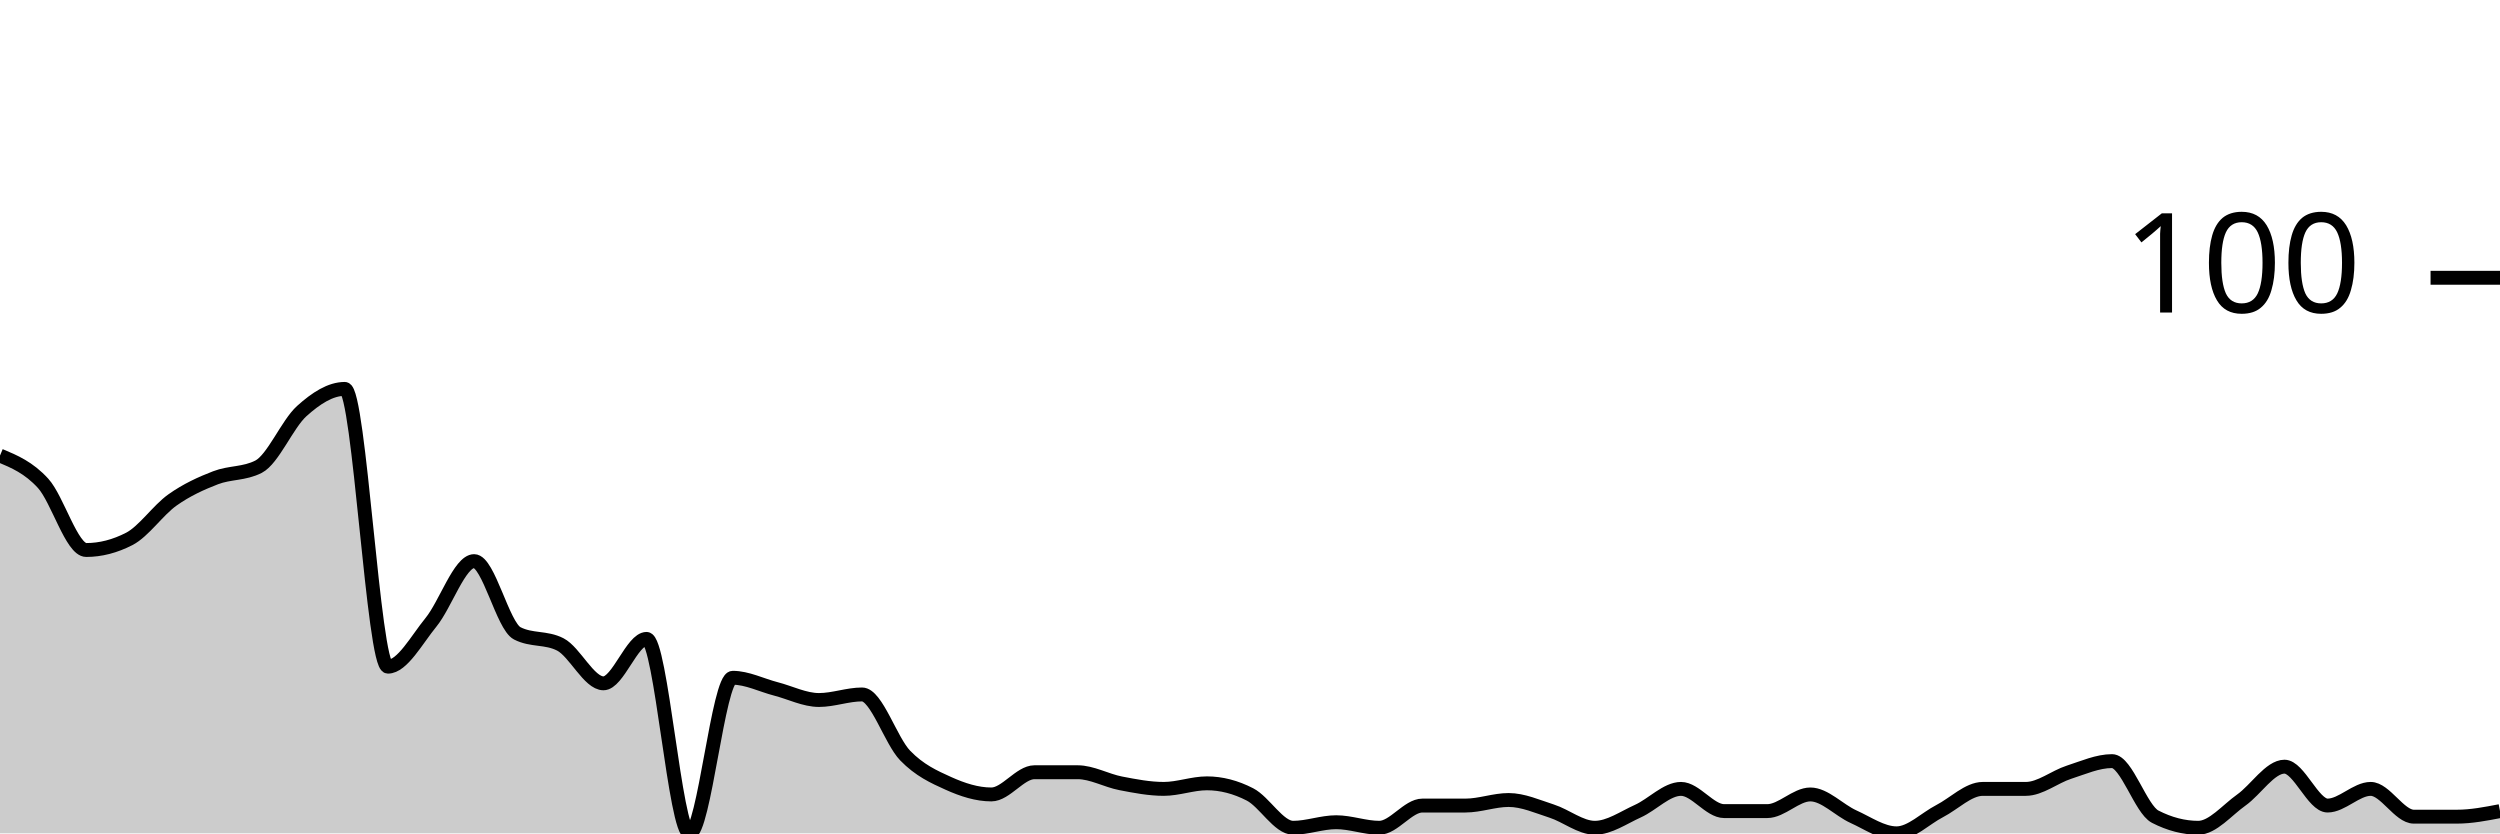
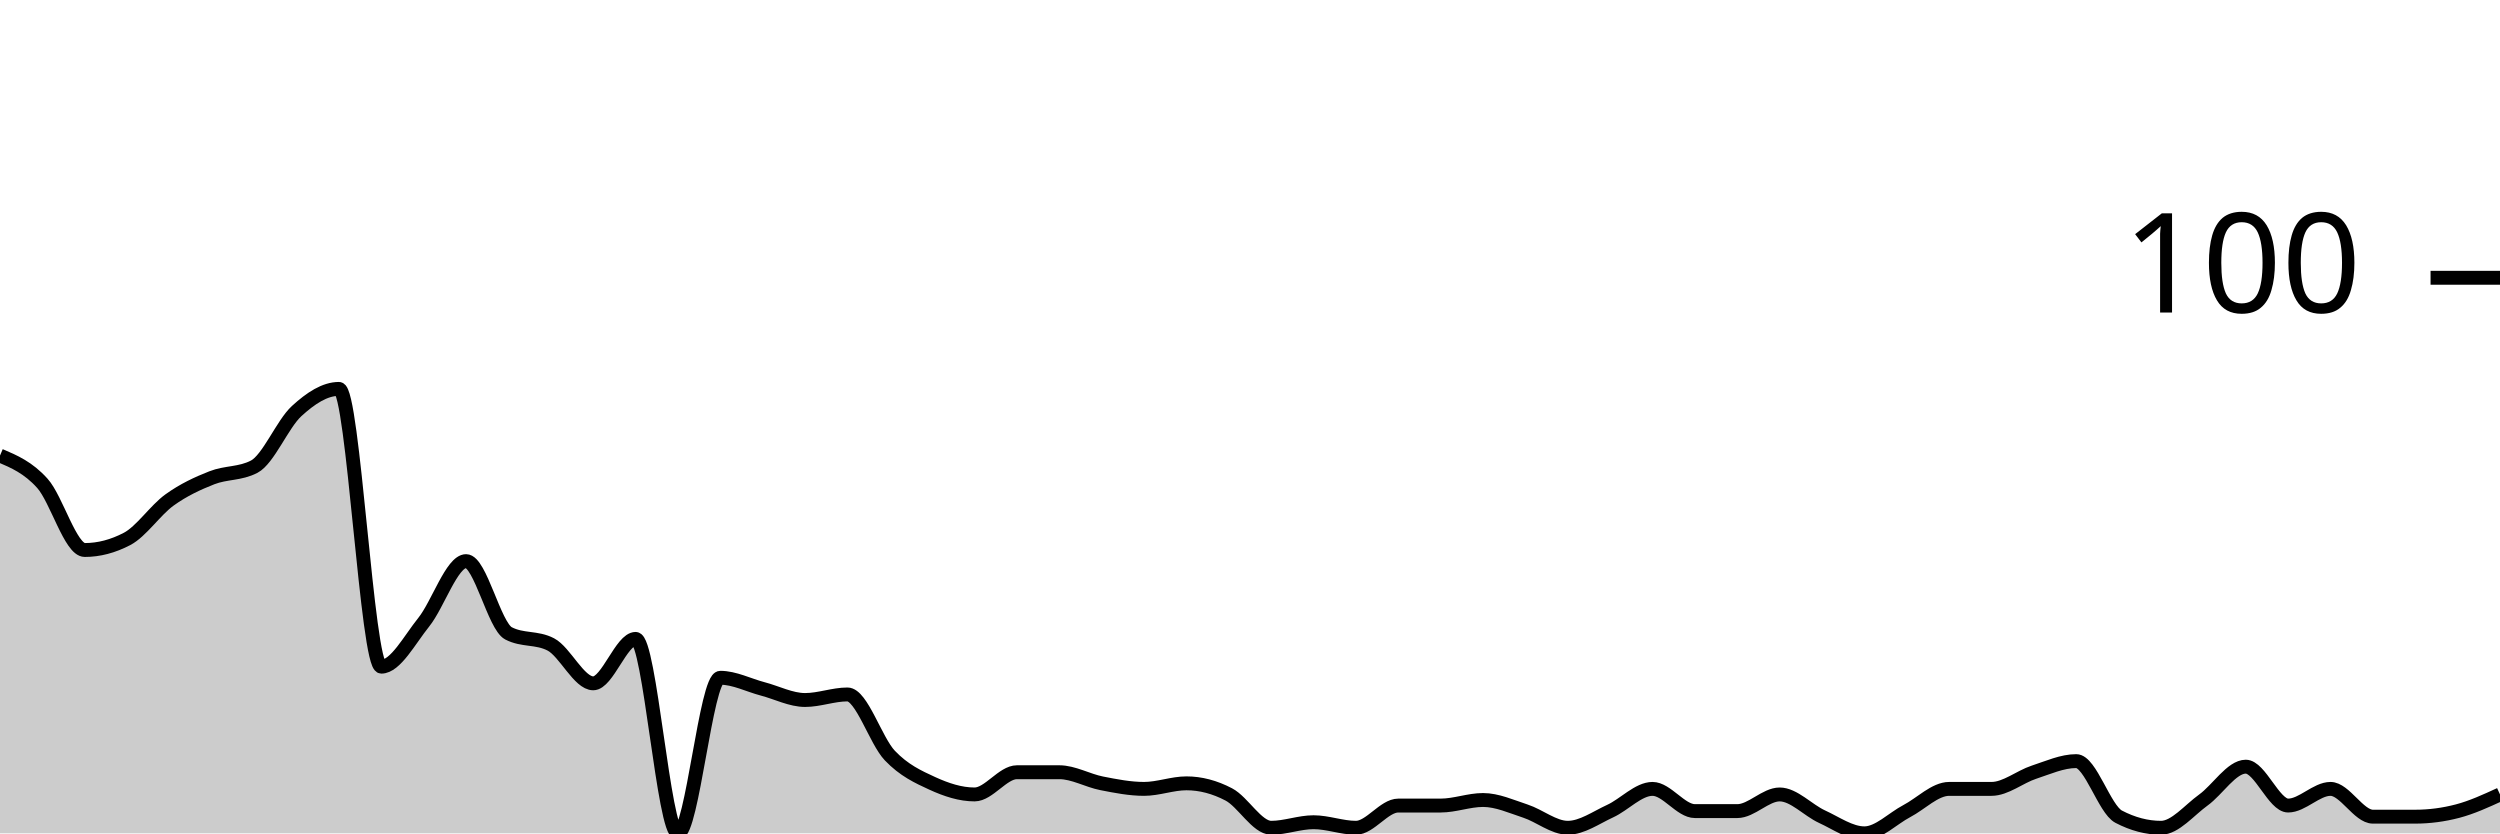
<svg xmlns="http://www.w3.org/2000/svg" viewBox="0 0 180 60">
  <g transform="translate(0,20)">
-     <path class="area" fill="rgba(0, 0, 0, 0.2)" d="M0,12.8C1.034,13.233,2.069,13.667,3.103,14.8C4.138,15.933,5.172,19.6,6.207,19.6C7.241,19.6,8.276,19.333,9.31,18.8C10.345,18.267,11.379,16.733,12.414,16C13.448,15.267,14.483,14.8,15.517,14.4C16.552,14,17.586,14.133,18.621,13.6C19.655,13.067,20.69,10.533,21.724,9.6C22.759,8.667,23.793,8,24.828,8C25.862,8,26.897,28,27.931,28C28.966,28,30,26.067,31.034,24.8C32.069,23.533,33.103,20.4,34.138,20.4C35.172,20.4,36.207,25.067,37.241,25.6C38.276,26.133,39.31,25.867,40.345,26.4C41.379,26.933,42.414,29.2,43.448,29.2C44.483,29.2,45.517,26,46.552,26C47.586,26,48.621,40,49.655,40C50.69,40,51.724,28.8,52.759,28.8C53.793,28.8,54.828,29.333,55.862,29.6C56.897,29.867,57.931,30.4,58.966,30.4C60,30.4,61.034,30,62.069,30C63.103,30,64.138,33.333,65.172,34.4C66.207,35.467,67.241,35.933,68.276,36.4C69.31,36.867,70.345,37.2,71.379,37.2C72.414,37.2,73.448,35.6,74.483,35.6C75.517,35.6,76.552,35.6,77.586,35.6C78.621,35.6,79.655,36.2,80.69,36.4C81.724,36.6,82.759,36.8,83.793,36.8C84.828,36.8,85.862,36.4,86.897,36.4C87.931,36.4,88.966,36.667,90,37.2C91.034,37.733,92.069,39.6,93.103,39.6C94.138,39.6,95.172,39.2,96.207,39.2C97.241,39.2,98.276,39.6,99.31,39.6C100.345,39.6,101.379,38,102.414,38C103.448,38,104.483,38,105.517,38C106.552,38,107.586,37.6,108.621,37.6C109.655,37.6,110.69,38.067,111.724,38.4C112.759,38.733,113.793,39.6,114.828,39.6C115.862,39.6,116.897,38.867,117.931,38.4C118.966,37.933,120,36.8,121.034,36.8C122.069,36.8,123.103,38.4,124.138,38.4C125.172,38.4,126.207,38.4,127.241,38.4C128.276,38.4,129.31,37.2,130.345,37.2C131.379,37.2,132.414,38.333,133.448,38.8C134.483,39.267,135.517,40,136.552,40C137.586,40,138.621,38.933,139.655,38.4C140.69,37.867,141.724,36.8,142.759,36.8C143.793,36.8,144.828,36.8,145.862,36.8C146.897,36.8,147.931,35.933,148.966,35.6C150,35.267,151.034,34.8,152.069,34.8C153.103,34.8,154.138,38.267,155.172,38.8C156.207,39.333,157.241,39.6,158.276,39.6C159.31,39.6,160.345,38.333,161.379,37.6C162.414,36.867,163.448,35.2,164.483,35.2C165.517,35.2,166.552,38,167.586,38C168.621,38,169.655,36.8,170.69,36.8C171.724,36.8,172.759,38.8,173.793,38.8C174.828,38.8,175.862,38.8,176.897,38.8C177.931,38.8,178.966,38.6,180,38.4L180,40C178.966,40,177.931,40,176.897,40C175.862,40,174.828,40,173.793,40C172.759,40,171.724,40,170.69,40C169.655,40,168.621,40,167.586,40C166.552,40,165.517,40,164.483,40C163.448,40,162.414,40,161.379,40C160.345,40,159.31,40,158.276,40C157.241,40,156.207,40,155.172,40C154.138,40,153.103,40,152.069,40C151.034,40,150,40,148.966,40C147.931,40,146.897,40,145.862,40C144.828,40,143.793,40,142.759,40C141.724,40,140.69,40,139.655,40C138.621,40,137.586,40,136.552,40C135.517,40,134.483,40,133.448,40C132.414,40,131.379,40,130.345,40C129.31,40,128.276,40,127.241,40C126.207,40,125.172,40,124.138,40C123.103,40,122.069,40,121.034,40C120,40,118.966,40,117.931,40C116.897,40,115.862,40,114.828,40C113.793,40,112.759,40,111.724,40C110.69,40,109.655,40,108.621,40C107.586,40,106.552,40,105.517,40C104.483,40,103.448,40,102.414,40C101.379,40,100.345,40,99.31,40C98.276,40,97.241,40,96.207,40C95.172,40,94.138,40,93.103,40C92.069,40,91.034,40,90,40C88.966,40,87.931,40,86.897,40C85.862,40,84.828,40,83.793,40C82.759,40,81.724,40,80.69,40C79.655,40,78.621,40,77.586,40C76.552,40,75.517,40,74.483,40C73.448,40,72.414,40,71.379,40C70.345,40,69.31,40,68.276,40C67.241,40,66.207,40,65.172,40C64.138,40,63.103,40,62.069,40C61.034,40,60,40,58.966,40C57.931,40,56.897,40,55.862,40C54.828,40,53.793,40,52.759,40C51.724,40,50.69,40,49.655,40C48.621,40,47.586,40,46.552,40C45.517,40,44.483,40,43.448,40C42.414,40,41.379,40,40.345,40C39.31,40,38.276,40,37.241,40C36.207,40,35.172,40,34.138,40C33.103,40,32.069,40,31.034,40C30,40,28.966,40,27.931,40C26.897,40,25.862,40,24.828,40C23.793,40,22.759,40,21.724,40C20.69,40,19.655,40,18.621,40C17.586,40,16.552,40,15.517,40C14.483,40,13.448,40,12.414,40C11.379,40,10.345,40,9.31,40C8.276,40,7.241,40,6.207,40C5.172,40,4.138,40,3.103,40C2.069,40,1.034,40,0,40Z" />
-     <path class="line" stroke="black" fill="none" d="M0,12.8C1.034,13.233,2.069,13.667,3.103,14.8C4.138,15.933,5.172,19.6,6.207,19.6C7.241,19.6,8.276,19.333,9.31,18.8C10.345,18.267,11.379,16.733,12.414,16C13.448,15.267,14.483,14.8,15.517,14.4C16.552,14,17.586,14.133,18.621,13.6C19.655,13.067,20.69,10.533,21.724,9.6C22.759,8.667,23.793,8,24.828,8C25.862,8,26.897,28,27.931,28C28.966,28,30,26.067,31.034,24.8C32.069,23.533,33.103,20.4,34.138,20.4C35.172,20.4,36.207,25.067,37.241,25.6C38.276,26.133,39.31,25.867,40.345,26.4C41.379,26.933,42.414,29.2,43.448,29.2C44.483,29.2,45.517,26,46.552,26C47.586,26,48.621,40,49.655,40C50.69,40,51.724,28.8,52.759,28.8C53.793,28.8,54.828,29.333,55.862,29.6C56.897,29.867,57.931,30.4,58.966,30.4C60,30.4,61.034,30,62.069,30C63.103,30,64.138,33.333,65.172,34.4C66.207,35.467,67.241,35.933,68.276,36.4C69.31,36.867,70.345,37.2,71.379,37.2C72.414,37.2,73.448,35.6,74.483,35.6C75.517,35.6,76.552,35.6,77.586,35.6C78.621,35.6,79.655,36.2,80.69,36.4C81.724,36.6,82.759,36.8,83.793,36.8C84.828,36.8,85.862,36.4,86.897,36.4C87.931,36.4,88.966,36.667,90,37.2C91.034,37.733,92.069,39.6,93.103,39.6C94.138,39.6,95.172,39.2,96.207,39.2C97.241,39.2,98.276,39.6,99.31,39.6C100.345,39.6,101.379,38,102.414,38C103.448,38,104.483,38,105.517,38C106.552,38,107.586,37.6,108.621,37.6C109.655,37.6,110.69,38.067,111.724,38.4C112.759,38.733,113.793,39.6,114.828,39.6C115.862,39.6,116.897,38.867,117.931,38.4C118.966,37.933,120,36.8,121.034,36.8C122.069,36.8,123.103,38.4,124.138,38.4C125.172,38.4,126.207,38.4,127.241,38.4C128.276,38.4,129.31,37.2,130.345,37.2C131.379,37.2,132.414,38.333,133.448,38.8C134.483,39.267,135.517,40,136.552,40C137.586,40,138.621,38.933,139.655,38.4C140.69,37.867,141.724,36.8,142.759,36.8C143.793,36.8,144.828,36.8,145.862,36.8C146.897,36.8,147.931,35.933,148.966,35.6C150,35.267,151.034,34.8,152.069,34.8C153.103,34.8,154.138,38.267,155.172,38.8C156.207,39.333,157.241,39.6,158.276,39.6C159.31,39.6,160.345,38.333,161.379,37.6C162.414,36.867,163.448,35.2,164.483,35.2C165.517,35.2,166.552,38,167.586,38C168.621,38,169.655,36.8,170.69,36.8C171.724,36.8,172.759,38.8,173.793,38.8C174.828,38.8,175.862,38.8,176.897,38.8C177.931,38.8,178.966,38.6,180,38.4" />
+     <path class="area" fill="rgba(0, 0, 0, 0.2)" d="M0,12.8C1.017,13.233,2.034,13.667,3.051,14.8C4.068,15.933,5.085,19.6,6.102,19.6C7.119,19.6,8.136,19.333,9.153,18.8C10.169,18.267,11.186,16.733,12.203,16C13.22,15.267,14.237,14.8,15.254,14.4C16.271,14,17.288,14.133,18.305,13.6C19.322,13.067,20.339,10.533,21.356,9.6C22.373,8.667,23.39,8,24.407,8C25.424,8,26.441,28,27.458,28C28.475,28,29.492,26.067,30.508,24.8C31.525,23.533,32.542,20.4,33.559,20.4C34.576,20.4,35.593,25.067,36.61,25.6C37.627,26.133,38.644,25.867,39.661,26.4C40.678,26.933,41.695,29.2,42.712,29.2C43.729,29.2,44.746,26,45.763,26C46.78,26,47.797,40,48.814,40C49.831,40,50.847,28.8,51.864,28.8C52.881,28.8,53.898,29.333,54.915,29.6C55.932,29.867,56.949,30.4,57.966,30.4C58.983,30.4,60,30,61.017,30C62.034,30,63.051,33.333,64.068,34.4C65.085,35.467,66.102,35.933,67.119,36.4C68.136,36.867,69.153,37.2,70.169,37.2C71.186,37.2,72.203,35.6,73.22,35.6C74.237,35.6,75.254,35.6,76.271,35.6C77.288,35.6,78.305,36.2,79.322,36.4C80.339,36.6,81.356,36.8,82.373,36.8C83.39,36.8,84.407,36.4,85.424,36.4C86.441,36.4,87.458,36.667,88.475,37.2C89.492,37.733,90.508,39.6,91.525,39.6C92.542,39.6,93.559,39.2,94.576,39.2C95.593,39.2,96.61,39.6,97.627,39.6C98.644,39.6,99.661,38,100.678,38C101.695,38,102.712,38,103.729,38C104.746,38,105.763,37.6,106.78,37.6C107.797,37.6,108.814,38.067,109.831,38.4C110.847,38.733,111.864,39.6,112.881,39.6C113.898,39.6,114.915,38.867,115.932,38.4C116.949,37.933,117.966,36.8,118.983,36.8C120,36.8,121.017,38.4,122.034,38.4C123.051,38.4,124.068,38.4,125.085,38.4C126.102,38.4,127.119,37.2,128.136,37.2C129.153,37.2,130.169,38.333,131.186,38.8C132.203,39.267,133.22,40,134.237,40C135.254,40,136.271,38.933,137.288,38.4C138.305,37.867,139.322,36.8,140.339,36.8C141.356,36.8,142.373,36.8,143.39,36.8C144.407,36.8,145.424,35.933,146.441,35.6C147.458,35.267,148.475,34.8,149.492,34.8C150.508,34.8,151.525,38.267,152.542,38.8C153.559,39.333,154.576,39.6,155.593,39.6C156.61,39.6,157.627,38.333,158.644,37.6C159.661,36.867,160.678,35.2,161.695,35.2C162.712,35.2,163.729,38,164.746,38C165.763,38,166.78,36.8,167.797,36.8C168.814,36.8,169.831,38.8,170.847,38.8C171.864,38.8,172.881,38.8,173.898,38.8C174.915,38.8,175.932,38.667,176.949,38.4C177.966,38.133,178.983,37.667,180,37.2L180,40C178.983,40,177.966,40,176.949,40C175.932,40,174.915,40,173.898,40C172.881,40,171.864,40,170.847,40C169.831,40,168.814,40,167.797,40C166.78,40,165.763,40,164.746,40C163.729,40,162.712,40,161.695,40C160.678,40,159.661,40,158.644,40C157.627,40,156.61,40,155.593,40C154.576,40,153.559,40,152.542,40C151.525,40,150.508,40,149.492,40C148.475,40,147.458,40,146.441,40C145.424,40,144.407,40,143.39,40C142.373,40,141.356,40,140.339,40C139.322,40,138.305,40,137.288,40C136.271,40,135.254,40,134.237,40C133.22,40,132.203,40,131.186,40C130.169,40,129.153,40,128.136,40C127.119,40,126.102,40,125.085,40C124.068,40,123.051,40,122.034,40C121.017,40,120,40,118.983,40C117.966,40,116.949,40,115.932,40C114.915,40,113.898,40,112.881,40C111.864,40,110.847,40,109.831,40C108.814,40,107.797,40,106.78,40C105.763,40,104.746,40,103.729,40C102.712,40,101.695,40,100.678,40C99.661,40,98.644,40,97.627,40C96.61,40,95.593,40,94.576,40C93.559,40,92.542,40,91.525,40C90.508,40,89.492,40,88.475,40C87.458,40,86.441,40,85.424,40C84.407,40,83.39,40,82.373,40C81.356,40,80.339,40,79.322,40C78.305,40,77.288,40,76.271,40C75.254,40,74.237,40,73.22,40C72.203,40,71.186,40,70.169,40C69.153,40,68.136,40,67.119,40C66.102,40,65.085,40,64.068,40C63.051,40,62.034,40,61.017,40C60,40,58.983,40,57.966,40C56.949,40,55.932,40,54.915,40C53.898,40,52.881,40,51.864,40C50.847,40,49.831,40,48.814,40C47.797,40,46.78,40,45.763,40C44.746,40,43.729,40,42.712,40C41.695,40,40.678,40,39.661,40C38.644,40,37.627,40,36.61,40C35.593,40,34.576,40,33.559,40C32.542,40,31.525,40,30.508,40C29.492,40,28.475,40,27.458,40C26.441,40,25.424,40,24.407,40C23.39,40,22.373,40,21.356,40C20.339,40,19.322,40,18.305,40C17.288,40,16.271,40,15.254,40C14.237,40,13.22,40,12.203,40C11.186,40,10.169,40,9.153,40C8.136,40,7.119,40,6.102,40C5.085,40,4.068,40,3.051,40C2.034,40,1.017,40,0,40Z" />
+     <path class="line" stroke="black" fill="none" d="M0,12.8C1.017,13.233,2.034,13.667,3.051,14.8C4.068,15.933,5.085,19.6,6.102,19.6C7.119,19.6,8.136,19.333,9.153,18.8C10.169,18.267,11.186,16.733,12.203,16C13.22,15.267,14.237,14.8,15.254,14.4C16.271,14,17.288,14.133,18.305,13.6C19.322,13.067,20.339,10.533,21.356,9.6C22.373,8.667,23.39,8,24.407,8C25.424,8,26.441,28,27.458,28C28.475,28,29.492,26.067,30.508,24.8C31.525,23.533,32.542,20.4,33.559,20.4C34.576,20.4,35.593,25.067,36.61,25.6C37.627,26.133,38.644,25.867,39.661,26.4C40.678,26.933,41.695,29.2,42.712,29.2C43.729,29.2,44.746,26,45.763,26C46.78,26,47.797,40,48.814,40C49.831,40,50.847,28.8,51.864,28.8C52.881,28.8,53.898,29.333,54.915,29.6C55.932,29.867,56.949,30.4,57.966,30.4C58.983,30.4,60,30,61.017,30C62.034,30,63.051,33.333,64.068,34.4C65.085,35.467,66.102,35.933,67.119,36.4C68.136,36.867,69.153,37.2,70.169,37.2C71.186,37.2,72.203,35.6,73.22,35.6C74.237,35.6,75.254,35.6,76.271,35.6C77.288,35.6,78.305,36.2,79.322,36.4C80.339,36.6,81.356,36.8,82.373,36.8C83.39,36.8,84.407,36.4,85.424,36.4C86.441,36.4,87.458,36.667,88.475,37.2C89.492,37.733,90.508,39.6,91.525,39.6C92.542,39.6,93.559,39.2,94.576,39.2C95.593,39.2,96.61,39.6,97.627,39.6C98.644,39.6,99.661,38,100.678,38C101.695,38,102.712,38,103.729,38C104.746,38,105.763,37.6,106.78,37.6C107.797,37.6,108.814,38.067,109.831,38.4C110.847,38.733,111.864,39.6,112.881,39.6C113.898,39.6,114.915,38.867,115.932,38.4C116.949,37.933,117.966,36.8,118.983,36.8C120,36.8,121.017,38.4,122.034,38.4C123.051,38.4,124.068,38.4,125.085,38.4C126.102,38.4,127.119,37.2,128.136,37.2C129.153,37.2,130.169,38.333,131.186,38.8C132.203,39.267,133.22,40,134.237,40C135.254,40,136.271,38.933,137.288,38.4C138.305,37.867,139.322,36.8,140.339,36.8C141.356,36.8,142.373,36.8,143.39,36.8C144.407,36.8,145.424,35.933,146.441,35.6C147.458,35.267,148.475,34.8,149.492,34.8C150.508,34.8,151.525,38.267,152.542,38.8C153.559,39.333,154.576,39.6,155.593,39.6C156.61,39.6,157.627,38.333,158.644,37.6C159.661,36.867,160.678,35.2,161.695,35.2C162.712,35.2,163.729,38,164.746,38C165.763,38,166.78,36.8,167.797,36.8C168.814,36.8,169.831,38.8,170.847,38.8C171.864,38.8,172.881,38.8,173.898,38.8C174.915,38.8,175.932,38.667,176.949,38.4C177.966,38.133,178.983,37.667,180,37.2" />
    <path class="axis-ceiling" stroke-width="1" stroke="black" fill="none" d="M175,0L180,0" />
    <text class="axis-ceiling-label" font-family="sans-serif" text-anchor="end" font-size="10px" x="170" y="2.5">100</text>
  </g>
</svg>
